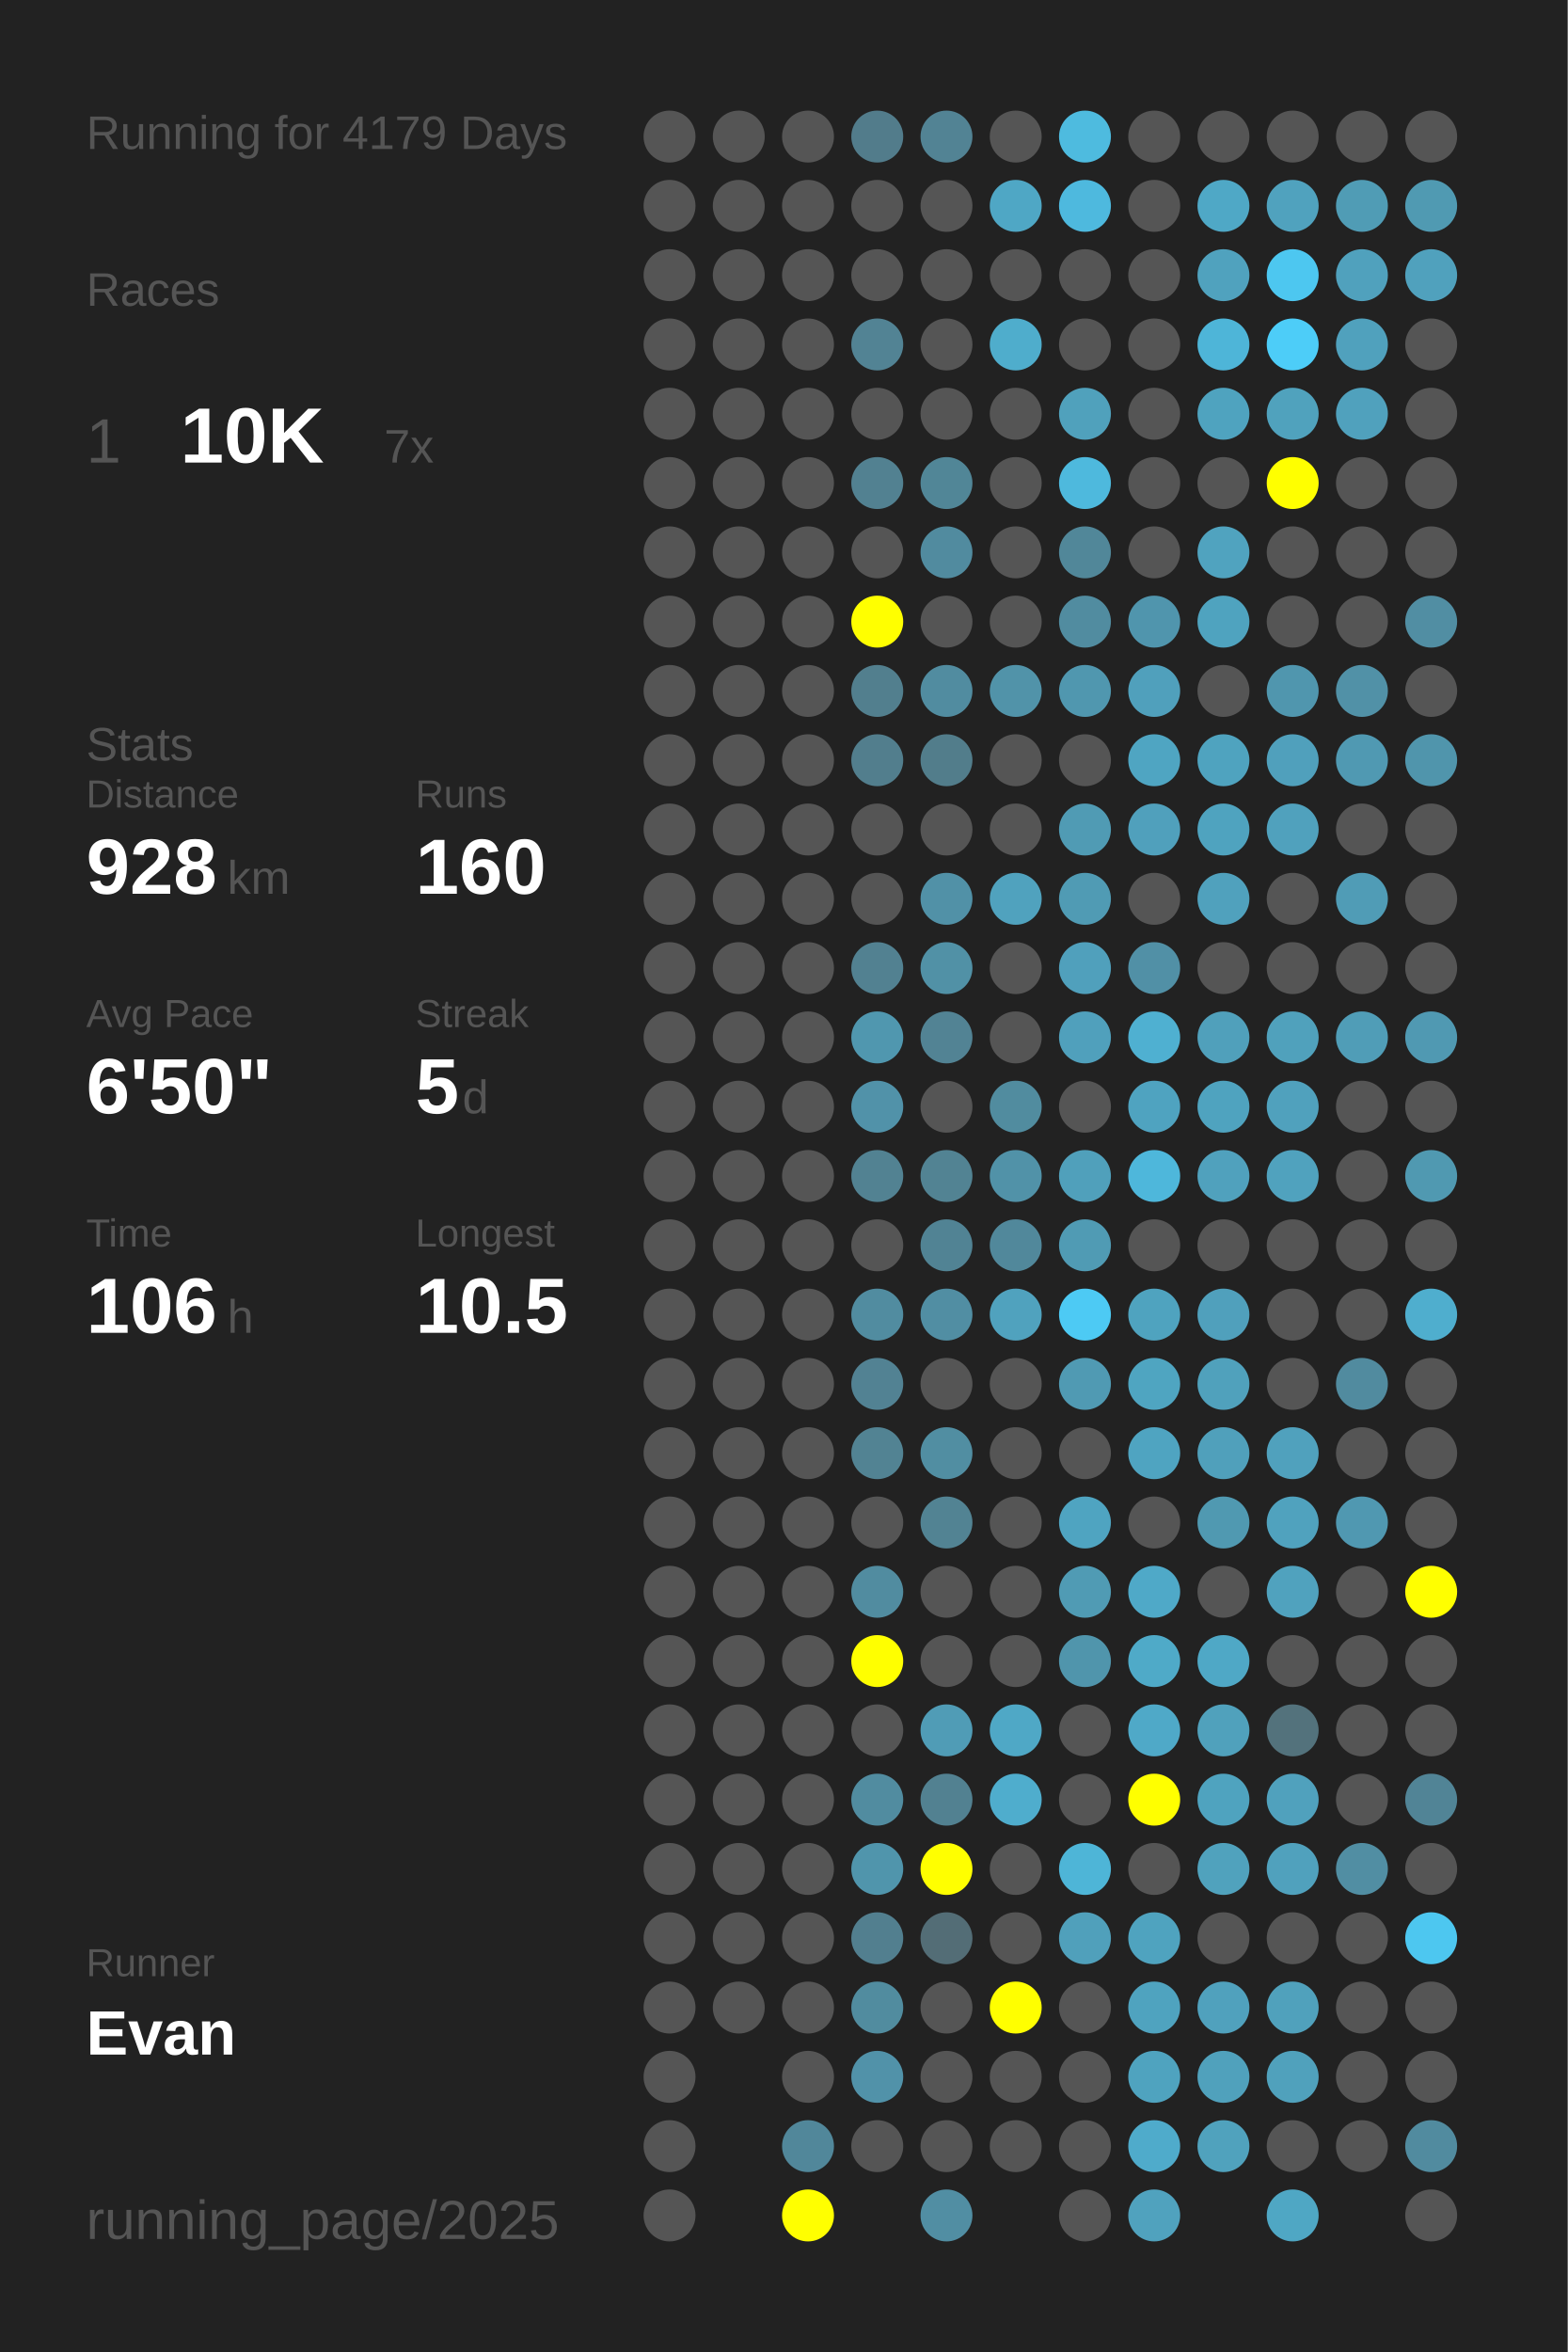
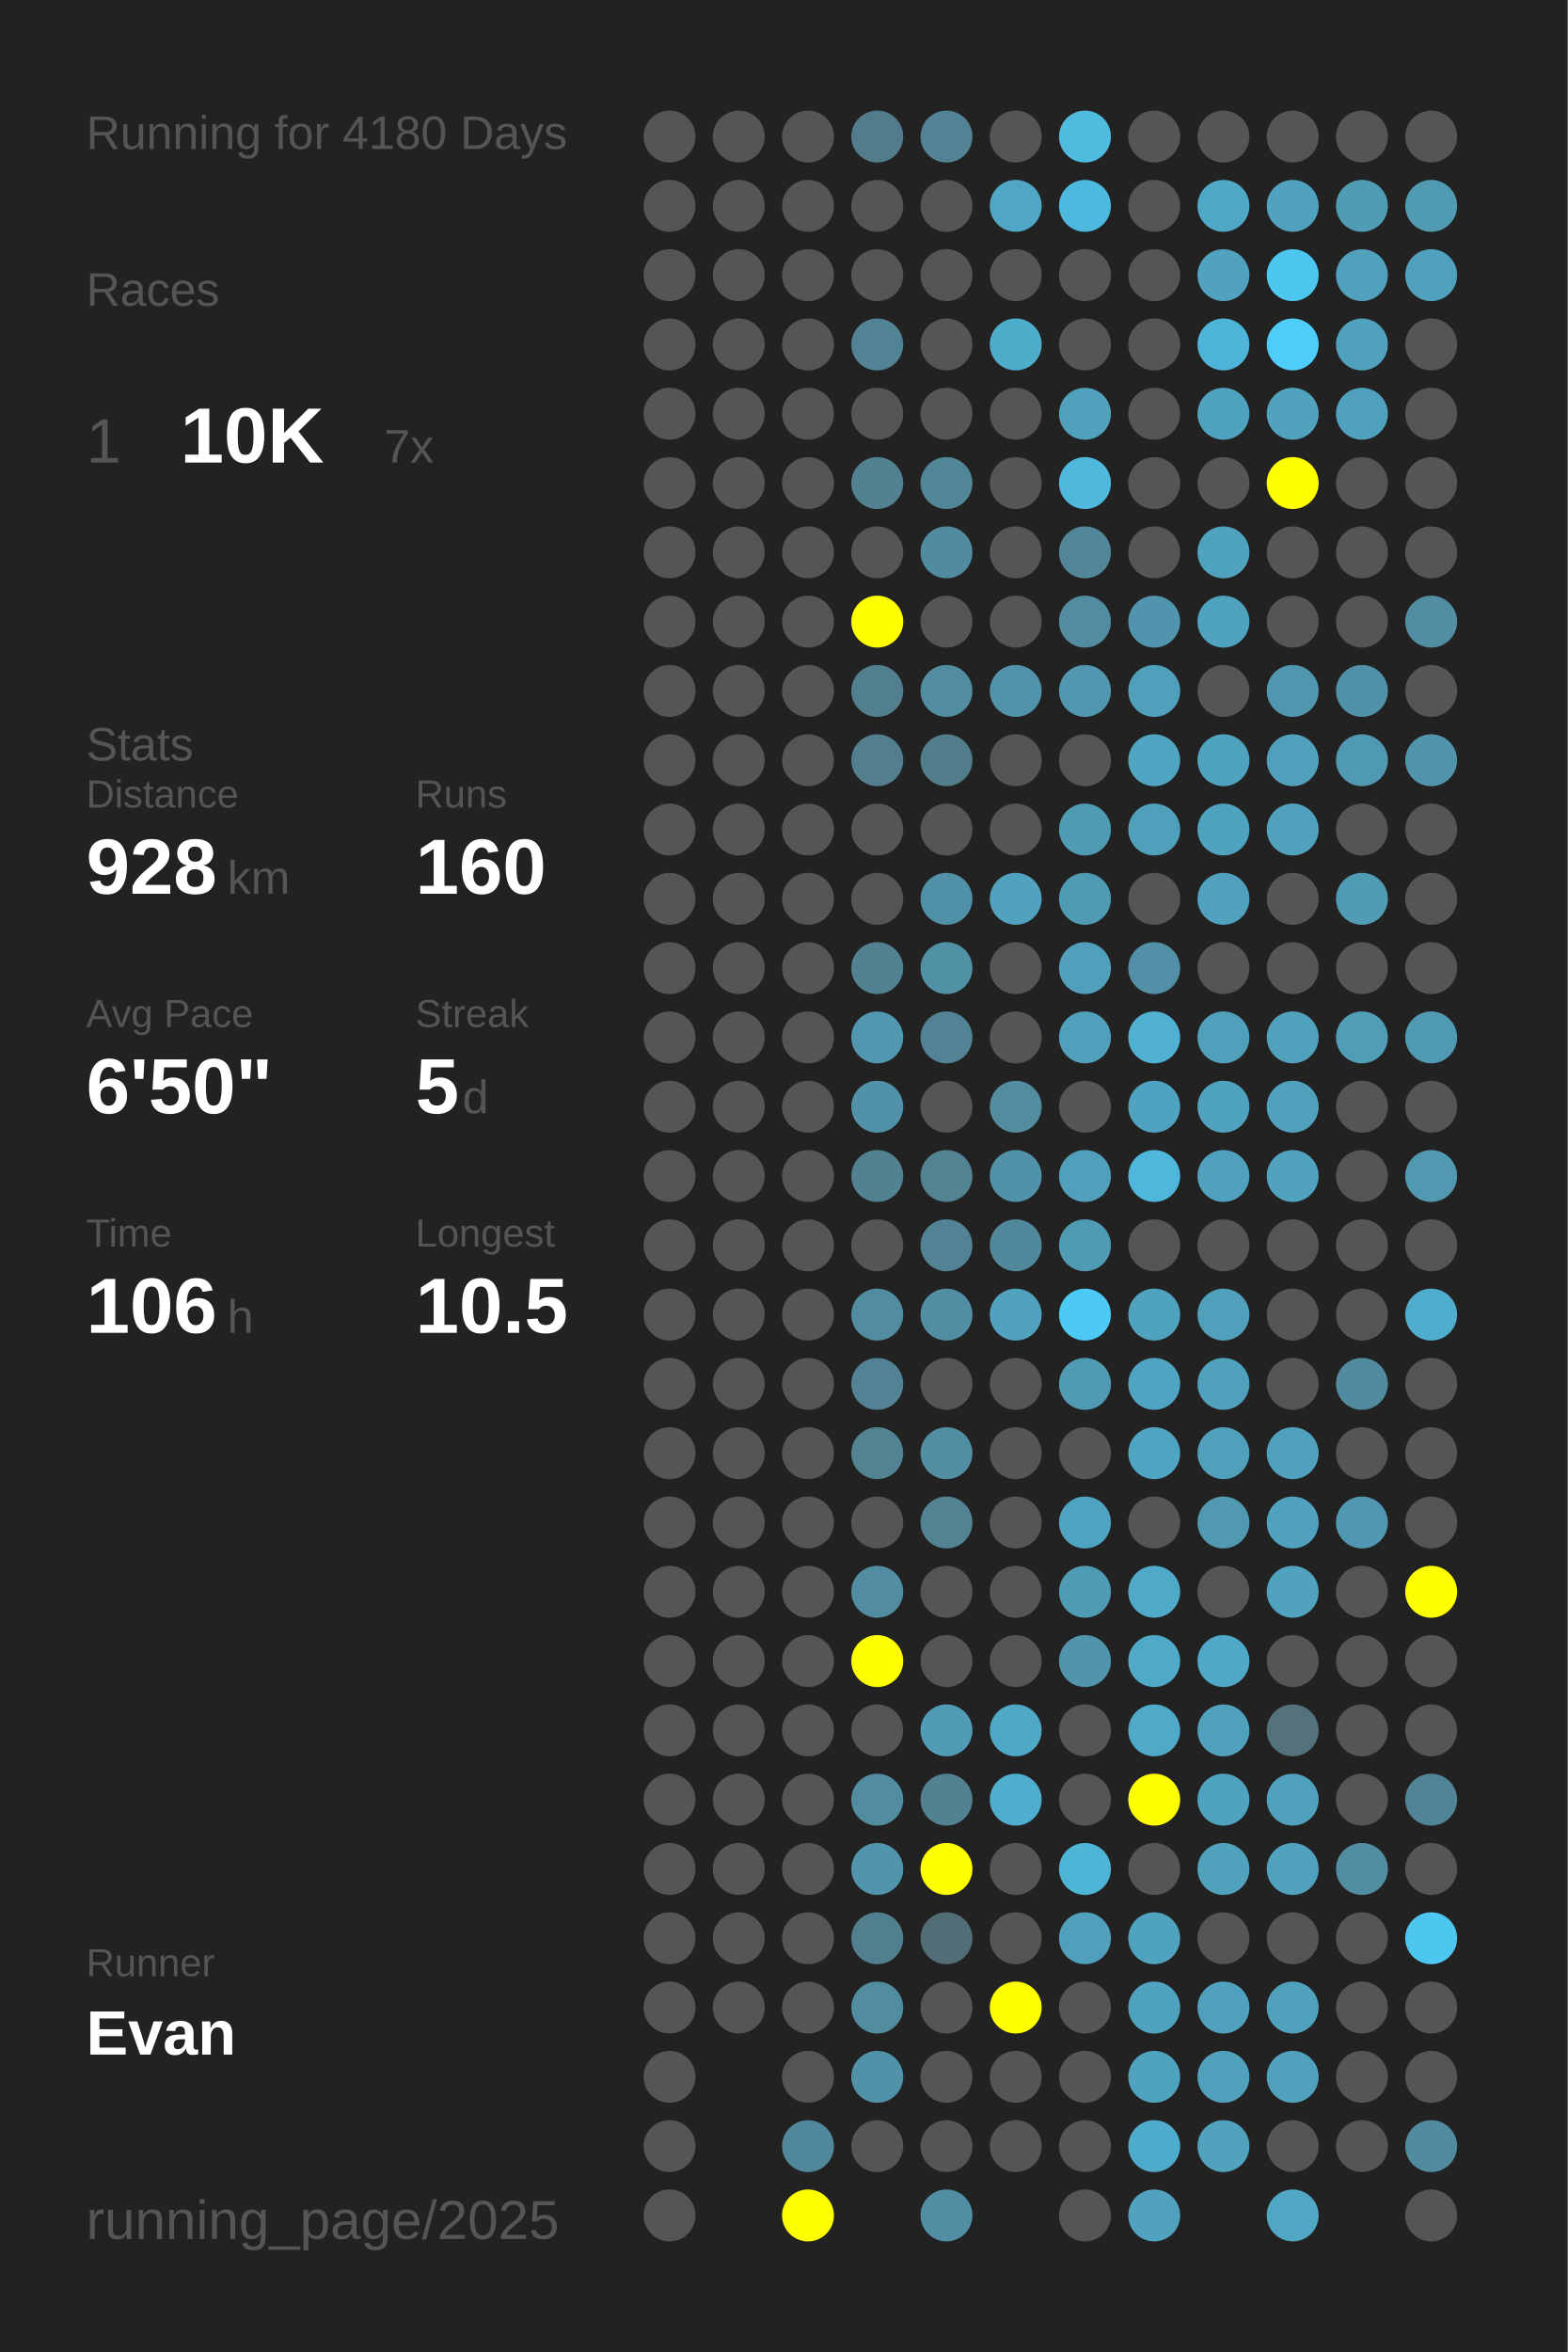
<svg xmlns="http://www.w3.org/2000/svg" baseProfile="full" height="300mm" version="1.1" viewBox="0,0,200,300" width="200mm">
  <defs />
  <rect fill="#222222" height="300" width="200" x="0" y="0" />
-   <text fill="#555555" style="font-size:6px; font-family:Arial;" x="11" y="19">Running for 4179 Days</text>
+   <text fill="#555555" style="font-size:6px; font-family:Arial;" x="11" y="19">Running for 4180 Days</text>
  <text fill="#555555" style="font-size:6px; font-family:Arial;" x="11" y="39">Races</text>
  <text fill="#555555" style="font-size:8px; font-family:Arial;" x="11" y="59">1</text>
  <text fill="#FFFFFF" style="font-size:10px; font-family:Arial; font-weight:bold;" x="23" y="59">10K</text>
  <text fill="#555555" style="font-size:6px; font-family:Arial;" x="49" y="59">7x</text>
  <text fill="#555555" style="font-size:6px; font-family:Arial;" x="11" y="97">Stats</text>
  <text fill="#555555" style="font-size:5px; font-family:Arial;" x="11" y="103">Distance</text>
  <text fill="#FFFFFF" style="font-size:10px; font-family:Arial; font-weight:bold;" x="11" y="114">928</text>
  <text fill="#555555" style="font-size:6px; font-family:Arial;" x="29" y="114">km</text>
  <text fill="#555555" style="font-size:5px; font-family:Arial;" x="53" y="103">Runs</text>
  <text fill="#FFFFFF" style="font-size:10px; font-family:Arial; font-weight:bold;" x="53" y="114">160</text>
  <text fill="#555555" style="font-size:5px; font-family:Arial;" x="11" y="131">Avg Pace</text>
  <text fill="#FFFFFF" style="font-size:10px; font-family:Arial; font-weight:bold;" x="11" y="142">6'50"</text>
  <text fill="#555555" style="font-size:5px; font-family:Arial;" x="53" y="131">Streak</text>
  <text fill="#FFFFFF" style="font-size:10px; font-family:Arial; font-weight:bold;" x="53" y="142">5</text>
  <text fill="#555555" style="font-size:6px; font-family:Arial;" x="59" y="142">d</text>
  <text fill="#555555" style="font-size:5px; font-family:Arial;" x="11" y="159">Time</text>
  <text fill="#FFFFFF" style="font-size:10px; font-family:Arial; font-weight:bold;" x="11" y="170">106</text>
  <text fill="#555555" style="font-size:6px; font-family:Arial;" x="29" y="170">h</text>
  <text fill="#555555" style="font-size:5px; font-family:Arial;" x="53" y="159">Longest</text>
  <text fill="#FFFFFF" style="font-size:10px; font-family:Arial; font-weight:bold;" x="53" y="170">10.5</text>
  <text fill="#555555" style="font-size:5px; font-family:Arial;" x="11" y="252.065">Runner</text>
  <text fill="#FFFFFF" style="font-size:8px; font-family:Arial; font-weight:bold;" x="11" y="262.065">Evan</text>
  <text fill="#555555" style="font-size:7px; font-family:Arial;" x="11" y="285.581">running_page/2025</text>
  <circle cx="85.417" cy="17.419" fill="#555555" r="3.312" />
  <circle cx="85.417" cy="26.258" fill="#555555" r="3.312" />
  <circle cx="85.417" cy="35.097" fill="#555555" r="3.312" />
  <circle cx="85.417" cy="43.935" fill="#555555" r="3.312" />
  <circle cx="85.417" cy="52.774" fill="#555555" r="3.312" />
  <circle cx="85.417" cy="61.613" fill="#555555" r="3.312" />
  <circle cx="85.417" cy="70.452" fill="#555555" r="3.312" />
  <circle cx="85.417" cy="79.29" fill="#555555" r="3.312" />
  <circle cx="85.417" cy="88.129" fill="#555555" r="3.312" />
  <circle cx="85.417" cy="96.968" fill="#555555" r="3.312" />
  <circle cx="85.417" cy="105.806" fill="#555555" r="3.312" />
  <circle cx="85.417" cy="114.645" fill="#555555" r="3.312" />
  <circle cx="85.417" cy="123.484" fill="#555555" r="3.312" />
  <circle cx="85.417" cy="132.323" fill="#555555" r="3.312" />
  <circle cx="85.417" cy="141.161" fill="#555555" r="3.312" />
  <circle cx="85.417" cy="150" fill="#555555" r="3.312" />
  <circle cx="85.417" cy="158.839" fill="#555555" r="3.312" />
  <circle cx="85.417" cy="167.677" fill="#555555" r="3.312" />
  <circle cx="85.417" cy="176.516" fill="#555555" r="3.312" />
  <circle cx="85.417" cy="185.355" fill="#555555" r="3.312" />
  <circle cx="85.417" cy="194.194" fill="#555555" r="3.312" />
  <circle cx="85.417" cy="203.032" fill="#555555" r="3.312" />
  <circle cx="85.417" cy="211.871" fill="#555555" r="3.312" />
  <circle cx="85.417" cy="220.71" fill="#555555" r="3.312" />
  <circle cx="85.417" cy="229.548" fill="#555555" r="3.312" />
  <circle cx="85.417" cy="238.387" fill="#555555" r="3.312" />
  <circle cx="85.417" cy="247.226" fill="#555555" r="3.312" />
  <circle cx="85.417" cy="256.065" fill="#555555" r="3.312" />
  <circle cx="85.417" cy="264.903" fill="#555555" r="3.312" />
  <circle cx="85.417" cy="273.742" fill="#555555" r="3.312" />
  <circle cx="85.417" cy="282.581" fill="#555555" r="3.312" />
  <circle cx="94.25" cy="17.419" fill="#555555" r="3.312" />
  <circle cx="94.25" cy="26.258" fill="#555555" r="3.312" />
  <circle cx="94.25" cy="35.097" fill="#555555" r="3.312" />
  <circle cx="94.25" cy="43.935" fill="#555555" r="3.312" />
  <circle cx="94.25" cy="52.774" fill="#555555" r="3.312" />
  <circle cx="94.25" cy="61.613" fill="#555555" r="3.312" />
  <circle cx="94.25" cy="70.452" fill="#555555" r="3.312" />
  <circle cx="94.25" cy="79.29" fill="#555555" r="3.312" />
  <circle cx="94.25" cy="88.129" fill="#555555" r="3.312" />
  <circle cx="94.25" cy="96.968" fill="#555555" r="3.312" />
  <circle cx="94.25" cy="105.806" fill="#555555" r="3.312" />
  <circle cx="94.25" cy="114.645" fill="#555555" r="3.312" />
  <circle cx="94.25" cy="123.484" fill="#555555" r="3.312" />
  <circle cx="94.25" cy="132.323" fill="#555555" r="3.312" />
  <circle cx="94.25" cy="141.161" fill="#555555" r="3.312" />
  <circle cx="94.25" cy="150" fill="#555555" r="3.312" />
  <circle cx="94.25" cy="158.839" fill="#555555" r="3.312" />
  <circle cx="94.25" cy="167.677" fill="#555555" r="3.312" />
  <circle cx="94.25" cy="176.516" fill="#555555" r="3.312" />
  <circle cx="94.25" cy="185.355" fill="#555555" r="3.312" />
  <circle cx="94.25" cy="194.194" fill="#555555" r="3.312" />
  <circle cx="94.25" cy="203.032" fill="#555555" r="3.312" />
  <circle cx="94.25" cy="211.871" fill="#555555" r="3.312" />
  <circle cx="94.25" cy="220.71" fill="#555555" r="3.312" />
  <circle cx="94.25" cy="229.548" fill="#555555" r="3.312" />
  <circle cx="94.25" cy="238.387" fill="#555555" r="3.312" />
  <circle cx="94.25" cy="247.226" fill="#555555" r="3.312" />
  <circle cx="94.25" cy="256.065" fill="#555555" r="3.312" />
  <circle cx="103.083" cy="17.419" fill="#555555" r="3.312" />
  <circle cx="103.083" cy="26.258" fill="#555555" r="3.312" />
  <circle cx="103.083" cy="35.097" fill="#555555" r="3.312" />
  <circle cx="103.083" cy="43.935" fill="#555555" r="3.312" />
  <circle cx="103.083" cy="52.774" fill="#555555" r="3.312" />
  <circle cx="103.083" cy="61.613" fill="#555555" r="3.312" />
  <circle cx="103.083" cy="70.452" fill="#555555" r="3.312" />
  <circle cx="103.083" cy="79.29" fill="#555555" r="3.312" />
  <circle cx="103.083" cy="88.129" fill="#555555" r="3.312" />
  <circle cx="103.083" cy="96.968" fill="#555555" r="3.312" />
  <circle cx="103.083" cy="105.806" fill="#555555" r="3.312" />
  <circle cx="103.083" cy="114.645" fill="#555555" r="3.312" />
  <circle cx="103.083" cy="123.484" fill="#555555" r="3.312" />
  <circle cx="103.083" cy="132.323" fill="#555555" r="3.312" />
  <circle cx="103.083" cy="141.161" fill="#555555" r="3.312" />
  <circle cx="103.083" cy="150" fill="#555555" r="3.312" />
  <circle cx="103.083" cy="158.839" fill="#555555" r="3.312" />
  <circle cx="103.083" cy="167.677" fill="#555555" r="3.312" />
  <circle cx="103.083" cy="176.516" fill="#555555" r="3.312" />
  <circle cx="103.083" cy="185.355" fill="#555555" r="3.312" />
  <circle cx="103.083" cy="194.194" fill="#555555" r="3.312" />
  <circle cx="103.083" cy="203.032" fill="#555555" r="3.312" />
  <circle cx="103.083" cy="211.871" fill="#555555" r="3.312" />
  <circle cx="103.083" cy="220.71" fill="#555555" r="3.312" />
  <circle cx="103.083" cy="229.548" fill="#555555" r="3.312" />
  <circle cx="103.083" cy="238.387" fill="#555555" r="3.312" />
  <circle cx="103.083" cy="247.226" fill="#555555" r="3.312" />
  <circle cx="103.083" cy="256.065" fill="#555555" r="3.312" />
  <circle cx="103.083" cy="264.903" fill="#555555" r="3.312" />
  <circle cx="103.083" cy="273.742" fill="#51879a" r="3.312" />
  <circle cx="103.083" cy="282.581" fill="#FFFF00" r="3.312" />
  <circle cx="111.917" cy="17.419" fill="#527c8b" r="3.312" />
  <circle cx="111.917" cy="26.258" fill="#555555" r="3.312" />
  <circle cx="111.917" cy="35.097" fill="#555555" r="3.312" />
  <circle cx="111.917" cy="43.935" fill="#528394" r="3.312" />
  <circle cx="111.917" cy="52.774" fill="#555555" r="3.312" />
  <circle cx="111.917" cy="61.613" fill="#528191" r="3.312" />
  <circle cx="111.917" cy="70.452" fill="#555555" r="3.312" />
  <circle cx="111.917" cy="79.29" fill="#FFFF00" r="3.312" />
  <circle cx="111.917" cy="88.129" fill="#527f8e" r="3.312" />
  <circle cx="111.917" cy="96.968" fill="#527e8d" r="3.312" />
  <circle cx="111.917" cy="105.806" fill="#555555" r="3.312" />
  <circle cx="111.917" cy="114.645" fill="#555555" r="3.312" />
  <circle cx="111.917" cy="123.484" fill="#528191" r="3.312" />
  <circle cx="111.917" cy="132.323" fill="#5097af" r="3.312" />
  <circle cx="111.917" cy="141.161" fill="#5192a9" r="3.312" />
  <circle cx="111.917" cy="150" fill="#528292" r="3.312" />
  <circle cx="111.917" cy="158.839" fill="#555555" r="3.312" />
  <circle cx="111.917" cy="167.677" fill="#518ca0" r="3.312" />
  <circle cx="111.917" cy="176.516" fill="#528293" r="3.312" />
  <circle cx="111.917" cy="185.355" fill="#528393" r="3.312" />
  <circle cx="111.917" cy="194.194" fill="#555555" r="3.312" />
  <circle cx="111.917" cy="203.032" fill="#518ca0" r="3.312" />
  <circle cx="111.917" cy="211.871" fill="#FFFF00" r="3.312" />
  <circle cx="111.917" cy="220.71" fill="#555555" r="3.312" />
  <circle cx="111.917" cy="229.548" fill="#518ca0" r="3.312" />
  <circle cx="111.917" cy="238.387" fill="#5095ac" r="3.312" />
  <circle cx="111.917" cy="247.226" fill="#527f8f" r="3.312" />
  <circle cx="111.917" cy="256.065" fill="#518c9f" r="3.312" />
  <circle cx="111.917" cy="264.903" fill="#5192a9" r="3.312" />
  <circle cx="111.917" cy="273.742" fill="#555555" r="3.312" />
  <circle cx="120.75" cy="17.419" fill="#528394" r="3.312" />
  <circle cx="120.75" cy="26.258" fill="#555555" r="3.312" />
  <circle cx="120.75" cy="35.097" fill="#555555" r="3.312" />
  <circle cx="120.75" cy="43.935" fill="#555555" r="3.312" />
  <circle cx="120.75" cy="52.774" fill="#555555" r="3.312" />
  <circle cx="120.75" cy="61.613" fill="#518697" r="3.312" />
  <circle cx="120.75" cy="70.452" fill="#518b9f" r="3.312" />
  <circle cx="120.75" cy="79.29" fill="#555555" r="3.312" />
  <circle cx="120.75" cy="88.129" fill="#518ca0" r="3.312" />
  <circle cx="120.75" cy="96.968" fill="#527d8b" r="3.312" />
  <circle cx="120.75" cy="105.806" fill="#555555" r="3.312" />
  <circle cx="120.75" cy="114.645" fill="#5191a7" r="3.312" />
  <circle cx="120.75" cy="123.484" fill="#5191a6" r="3.312" />
  <circle cx="120.75" cy="132.323" fill="#528394" r="3.312" />
  <circle cx="120.75" cy="141.161" fill="#555555" r="3.312" />
  <circle cx="120.75" cy="150" fill="#528393" r="3.312" />
  <circle cx="120.75" cy="158.839" fill="#518394" r="3.312" />
  <circle cx="120.75" cy="167.677" fill="#518ea3" r="3.312" />
  <circle cx="120.75" cy="176.516" fill="#555555" r="3.312" />
  <circle cx="120.75" cy="185.355" fill="#518ea2" r="3.312" />
  <circle cx="120.75" cy="194.194" fill="#528393" r="3.312" />
  <circle cx="120.75" cy="203.032" fill="#555555" r="3.312" />
  <circle cx="120.75" cy="211.871" fill="#555555" r="3.312" />
  <circle cx="120.75" cy="220.71" fill="#509cb6" r="3.312" />
  <circle cx="120.75" cy="229.548" fill="#528191" r="3.312" />
  <circle cx="120.75" cy="238.387" fill="#FFFF00" r="3.312" />
  <circle cx="120.75" cy="247.226" fill="#536d76" r="3.312" />
  <circle cx="120.75" cy="256.065" fill="#555555" r="3.312" />
  <circle cx="120.75" cy="264.903" fill="#555555" r="3.312" />
  <circle cx="120.75" cy="273.742" fill="#555555" r="3.312" />
  <circle cx="120.75" cy="282.581" fill="#518ea3" r="3.312" />
  <circle cx="129.583" cy="17.419" fill="#555555" r="3.312" />
  <circle cx="129.583" cy="26.258" fill="#4fa7c5" r="3.312" />
  <circle cx="129.583" cy="35.097" fill="#555555" r="3.312" />
  <circle cx="129.583" cy="43.935" fill="#4fadcc" r="3.312" />
  <circle cx="129.583" cy="52.774" fill="#555555" r="3.312" />
  <circle cx="129.583" cy="61.613" fill="#555555" r="3.312" />
  <circle cx="129.583" cy="70.452" fill="#555555" r="3.312" />
  <circle cx="129.583" cy="79.29" fill="#555555" r="3.312" />
  <circle cx="129.583" cy="88.129" fill="#5193a9" r="3.312" />
  <circle cx="129.583" cy="96.968" fill="#555555" r="3.312" />
  <circle cx="129.583" cy="105.806" fill="#555555" r="3.312" />
  <circle cx="129.583" cy="114.645" fill="#50a2be" r="3.312" />
  <circle cx="129.583" cy="123.484" fill="#555555" r="3.312" />
  <circle cx="129.583" cy="132.323" fill="#555555" r="3.312" />
  <circle cx="129.583" cy="141.161" fill="#518c9f" r="3.312" />
  <circle cx="129.583" cy="150" fill="#5192a8" r="3.312" />
  <circle cx="129.583" cy="158.839" fill="#51889b" r="3.312" />
  <circle cx="129.583" cy="167.677" fill="#50a2be" r="3.312" />
  <circle cx="129.583" cy="176.516" fill="#555555" r="3.312" />
  <circle cx="129.583" cy="185.355" fill="#555555" r="3.312" />
  <circle cx="129.583" cy="194.194" fill="#555555" r="3.312" />
  <circle cx="129.583" cy="203.032" fill="#555555" r="3.312" />
  <circle cx="129.583" cy="211.871" fill="#555555" r="3.312" />
  <circle cx="129.583" cy="220.71" fill="#4fa8c6" r="3.312" />
  <circle cx="129.583" cy="229.548" fill="#4fadcd" r="3.312" />
  <circle cx="129.583" cy="238.387" fill="#555555" r="3.312" />
  <circle cx="129.583" cy="247.226" fill="#555555" r="3.312" />
  <circle cx="129.583" cy="256.065" fill="#FFFF00" r="3.312" />
  <circle cx="129.583" cy="264.903" fill="#555555" r="3.312" />
  <circle cx="129.583" cy="273.742" fill="#555555" r="3.312" />
  <circle cx="138.417" cy="17.419" fill="#4ebbdf" r="3.312" />
  <circle cx="138.417" cy="26.258" fill="#4eb9de" r="3.312" />
  <circle cx="138.417" cy="35.097" fill="#555555" r="3.312" />
  <circle cx="138.417" cy="43.935" fill="#555555" r="3.312" />
  <circle cx="138.417" cy="52.774" fill="#50a1bc" r="3.312" />
  <circle cx="138.417" cy="61.613" fill="#4eb9dd" r="3.312" />
  <circle cx="138.417" cy="70.452" fill="#518799" r="3.312" />
  <circle cx="138.417" cy="79.29" fill="#518ca0" r="3.312" />
  <circle cx="138.417" cy="88.129" fill="#5097af" r="3.312" />
  <circle cx="138.417" cy="96.968" fill="#555555" r="3.312" />
  <circle cx="138.417" cy="105.806" fill="#509bb4" r="3.312" />
  <circle cx="138.417" cy="114.645" fill="#509bb4" r="3.312" />
  <circle cx="138.417" cy="123.484" fill="#50a0bc" r="3.312" />
  <circle cx="138.417" cy="132.323" fill="#50a0bc" r="3.312" />
  <circle cx="138.417" cy="141.161" fill="#555555" r="3.312" />
  <circle cx="138.417" cy="150" fill="#50a0bb" r="3.312" />
  <circle cx="138.417" cy="158.839" fill="#509bb4" r="3.312" />
  <circle cx="138.417" cy="167.677" fill="#4dcaf4" r="3.312" />
  <circle cx="138.417" cy="176.516" fill="#509ab3" r="3.312" />
  <circle cx="138.417" cy="185.355" fill="#555555" r="3.312" />
  <circle cx="138.417" cy="194.194" fill="#4fa4c1" r="3.312" />
  <circle cx="138.417" cy="203.032" fill="#509bb4" r="3.312" />
  <circle cx="138.417" cy="211.871" fill="#5095ac" r="3.312" />
  <circle cx="138.417" cy="220.71" fill="#555555" r="3.312" />
  <circle cx="138.417" cy="229.548" fill="#555555" r="3.312" />
  <circle cx="138.417" cy="238.387" fill="#4eb5d7" r="3.312" />
  <circle cx="138.417" cy="247.226" fill="#50a0bb" r="3.312" />
  <circle cx="138.417" cy="256.065" fill="#555555" r="3.312" />
  <circle cx="138.417" cy="264.903" fill="#555555" r="3.312" />
  <circle cx="138.417" cy="273.742" fill="#555555" r="3.312" />
  <circle cx="138.417" cy="282.581" fill="#555555" r="3.312" />
  <circle cx="147.25" cy="17.419" fill="#555555" r="3.312" />
  <circle cx="147.25" cy="26.258" fill="#555555" r="3.312" />
  <circle cx="147.25" cy="35.097" fill="#555555" r="3.312" />
  <circle cx="147.25" cy="43.935" fill="#555555" r="3.312" />
  <circle cx="147.25" cy="52.774" fill="#555555" r="3.312" />
  <circle cx="147.25" cy="61.613" fill="#555555" r="3.312" />
  <circle cx="147.25" cy="70.452" fill="#555555" r="3.312" />
  <circle cx="147.25" cy="79.29" fill="#5095ad" r="3.312" />
  <circle cx="147.25" cy="88.129" fill="#50a0bc" r="3.312" />
  <circle cx="147.25" cy="96.968" fill="#4fa5c2" r="3.312" />
  <circle cx="147.25" cy="105.806" fill="#50a0bc" r="3.312" />
  <circle cx="147.25" cy="114.645" fill="#555555" r="3.312" />
  <circle cx="147.25" cy="123.484" fill="#5190a6" r="3.312" />
  <circle cx="147.25" cy="132.323" fill="#4fb0d1" r="3.312" />
  <circle cx="147.25" cy="141.161" fill="#4fa3c0" r="3.312" />
  <circle cx="147.25" cy="150" fill="#4eb7db" r="3.312" />
  <circle cx="147.25" cy="158.839" fill="#555555" r="3.312" />
  <circle cx="147.25" cy="167.677" fill="#4fa3bf" r="3.312" />
  <circle cx="147.25" cy="176.516" fill="#4fa5c1" r="3.312" />
  <circle cx="147.25" cy="185.355" fill="#4fa4c1" r="3.312" />
  <circle cx="147.25" cy="194.194" fill="#555555" r="3.312" />
  <circle cx="147.25" cy="203.032" fill="#4fa9c8" r="3.312" />
  <circle cx="147.25" cy="211.871" fill="#4faac8" r="3.312" />
  <circle cx="147.25" cy="220.71" fill="#4fa9c8" r="3.312" />
  <circle cx="147.25" cy="229.548" fill="#FFFF00" r="3.312" />
  <circle cx="147.25" cy="238.387" fill="#555555" r="3.312" />
  <circle cx="147.25" cy="247.226" fill="#4fa3bf" r="3.312" />
  <circle cx="147.25" cy="256.065" fill="#4fa3bf" r="3.312" />
  <circle cx="147.25" cy="264.903" fill="#4fa3bf" r="3.312" />
  <circle cx="147.25" cy="273.742" fill="#4fabcb" r="3.312" />
  <circle cx="147.25" cy="282.581" fill="#50a2be" r="3.312" />
  <circle cx="156.083" cy="17.419" fill="#555555" r="3.312" />
  <circle cx="156.083" cy="26.258" fill="#4fa8c6" r="3.312" />
  <circle cx="156.083" cy="35.097" fill="#50a2be" r="3.312" />
  <circle cx="156.083" cy="43.935" fill="#4eb5d8" r="3.312" />
  <circle cx="156.083" cy="52.774" fill="#4fa3bf" r="3.312" />
  <circle cx="156.083" cy="61.613" fill="#555555" r="3.312" />
  <circle cx="156.083" cy="70.452" fill="#50a3bf" r="3.312" />
  <circle cx="156.083" cy="79.29" fill="#4fa3bf" r="3.312" />
  <circle cx="156.083" cy="88.129" fill="#555555" r="3.312" />
  <circle cx="156.083" cy="96.968" fill="#4fa3bf" r="3.312" />
  <circle cx="156.083" cy="105.806" fill="#4fa3bf" r="3.312" />
  <circle cx="156.083" cy="114.645" fill="#50a1bd" r="3.312" />
  <circle cx="156.083" cy="123.484" fill="#555555" r="3.312" />
  <circle cx="156.083" cy="132.323" fill="#50a0bb" r="3.312" />
  <circle cx="156.083" cy="141.161" fill="#4fa3bf" r="3.312" />
  <circle cx="156.083" cy="150" fill="#50a1bd" r="3.312" />
  <circle cx="156.083" cy="158.839" fill="#555555" r="3.312" />
  <circle cx="156.083" cy="167.677" fill="#50a0bc" r="3.312" />
  <circle cx="156.083" cy="176.516" fill="#50a1bc" r="3.312" />
  <circle cx="156.083" cy="185.355" fill="#50a0bb" r="3.312" />
  <circle cx="156.083" cy="194.194" fill="#5099b1" r="3.312" />
  <circle cx="156.083" cy="203.032" fill="#555555" r="3.312" />
  <circle cx="156.083" cy="211.871" fill="#4fa8c6" r="3.312" />
  <circle cx="156.083" cy="220.71" fill="#50a1bc" r="3.312" />
  <circle cx="156.083" cy="229.548" fill="#4fa3bf" r="3.312" />
  <circle cx="156.083" cy="238.387" fill="#50a2bd" r="3.312" />
  <circle cx="156.083" cy="247.226" fill="#555555" r="3.312" />
  <circle cx="156.083" cy="256.065" fill="#50a1bd" r="3.312" />
  <circle cx="156.083" cy="264.903" fill="#50a1bc" r="3.312" />
  <circle cx="156.083" cy="273.742" fill="#50a2bd" r="3.312" />
  <circle cx="164.917" cy="17.419" fill="#555555" r="3.312" />
  <circle cx="164.917" cy="26.258" fill="#50a2be" r="3.312" />
  <circle cx="164.917" cy="35.097" fill="#4dc7f0" r="3.312" />
  <circle cx="164.917" cy="43.935" fill="#4dcdf8" r="3.312" />
  <circle cx="164.917" cy="52.774" fill="#50a2bd" r="3.312" />
  <circle cx="164.917" cy="61.613" fill="#FFFF00" r="3.312" />
  <circle cx="164.917" cy="70.452" fill="#555555" r="3.312" />
  <circle cx="164.917" cy="79.29" fill="#555555" r="3.312" />
  <circle cx="164.917" cy="88.129" fill="#5096ae" r="3.312" />
  <circle cx="164.917" cy="96.968" fill="#50a0bc" r="3.312" />
  <circle cx="164.917" cy="105.806" fill="#50a1bd" r="3.312" />
  <circle cx="164.917" cy="114.645" fill="#555555" r="3.312" />
  <circle cx="164.917" cy="123.484" fill="#555555" r="3.312" />
  <circle cx="164.917" cy="132.323" fill="#50a1bc" r="3.312" />
  <circle cx="164.917" cy="141.161" fill="#50a1bd" r="3.312" />
  <circle cx="164.917" cy="150" fill="#50a2be" r="3.312" />
  <circle cx="164.917" cy="158.839" fill="#555555" r="3.312" />
  <circle cx="164.917" cy="167.677" fill="#555555" r="3.312" />
  <circle cx="164.917" cy="176.516" fill="#555555" r="3.312" />
  <circle cx="164.917" cy="185.355" fill="#50a1bd" r="3.312" />
  <circle cx="164.917" cy="194.194" fill="#50a2be" r="3.312" />
  <circle cx="164.917" cy="203.032" fill="#50a2be" r="3.312" />
  <circle cx="164.917" cy="211.871" fill="#555555" r="3.312" />
  <circle cx="164.917" cy="220.71" fill="#53727c" r="3.312" />
  <circle cx="164.917" cy="229.548" fill="#50a1bd" r="3.312" />
  <circle cx="164.917" cy="238.387" fill="#50a1bd" r="3.312" />
  <circle cx="164.917" cy="247.226" fill="#555555" r="3.312" />
  <circle cx="164.917" cy="256.065" fill="#50a1bc" r="3.312" />
  <circle cx="164.917" cy="264.903" fill="#50a1bc" r="3.312" />
  <circle cx="164.917" cy="273.742" fill="#555555" r="3.312" />
  <circle cx="164.917" cy="282.581" fill="#4fa7c4" r="3.312" />
  <circle cx="173.75" cy="17.419" fill="#555555" r="3.312" />
  <circle cx="173.75" cy="26.258" fill="#509cb5" r="3.312" />
  <circle cx="173.75" cy="35.097" fill="#50a1bd" r="3.312" />
  <circle cx="173.75" cy="43.935" fill="#50a1bd" r="3.312" />
  <circle cx="173.75" cy="52.774" fill="#50a1bd" r="3.312" />
  <circle cx="173.75" cy="61.613" fill="#555555" r="3.312" />
  <circle cx="173.75" cy="70.452" fill="#555555" r="3.312" />
  <circle cx="173.75" cy="79.29" fill="#555555" r="3.312" />
  <circle cx="173.75" cy="88.129" fill="#5191a7" r="3.312" />
  <circle cx="173.75" cy="96.968" fill="#5099b2" r="3.312" />
  <circle cx="173.75" cy="105.806" fill="#555555" r="3.312" />
  <circle cx="173.75" cy="114.645" fill="#509cb6" r="3.312" />
  <circle cx="173.75" cy="123.484" fill="#555555" r="3.312" />
  <circle cx="173.75" cy="132.323" fill="#509db7" r="3.312" />
  <circle cx="173.75" cy="141.161" fill="#555555" r="3.312" />
  <circle cx="173.75" cy="150" fill="#555555" r="3.312" />
  <circle cx="173.75" cy="158.839" fill="#555555" r="3.312" />
  <circle cx="173.75" cy="167.677" fill="#555555" r="3.312" />
  <circle cx="173.75" cy="176.516" fill="#518b9f" r="3.312" />
  <circle cx="173.75" cy="185.355" fill="#555555" r="3.312" />
  <circle cx="173.75" cy="194.194" fill="#5098b1" r="3.312" />
  <circle cx="173.75" cy="203.032" fill="#555555" r="3.312" />
  <circle cx="173.75" cy="211.871" fill="#555555" r="3.312" />
  <circle cx="173.75" cy="220.71" fill="#555555" r="3.312" />
  <circle cx="173.75" cy="229.548" fill="#555555" r="3.312" />
  <circle cx="173.75" cy="238.387" fill="#518ea3" r="3.312" />
  <circle cx="173.75" cy="247.226" fill="#555555" r="3.312" />
  <circle cx="173.75" cy="256.065" fill="#555555" r="3.312" />
  <circle cx="173.75" cy="264.903" fill="#555555" r="3.312" />
  <circle cx="173.75" cy="273.742" fill="#555555" r="3.312" />
  <circle cx="182.583" cy="17.419" fill="#555555" r="3.312" />
  <circle cx="182.583" cy="26.258" fill="#509ab2" r="3.312" />
  <circle cx="182.583" cy="35.097" fill="#50a1bd" r="3.312" />
  <circle cx="182.583" cy="43.935" fill="#555555" r="3.312" />
  <circle cx="182.583" cy="52.774" fill="#555555" r="3.312" />
  <circle cx="182.583" cy="61.613" fill="#555555" r="3.312" />
  <circle cx="182.583" cy="70.452" fill="#555555" r="3.312" />
  <circle cx="182.583" cy="79.29" fill="#518ea3" r="3.312" />
  <circle cx="182.583" cy="88.129" fill="#555555" r="3.312" />
  <circle cx="182.583" cy="96.968" fill="#5095ac" r="3.312" />
  <circle cx="182.583" cy="105.806" fill="#555555" r="3.312" />
  <circle cx="182.583" cy="114.645" fill="#555555" r="3.312" />
  <circle cx="182.583" cy="123.484" fill="#555555" r="3.312" />
  <circle cx="182.583" cy="132.323" fill="#5099b2" r="3.312" />
  <circle cx="182.583" cy="141.161" fill="#555555" r="3.312" />
  <circle cx="182.583" cy="150" fill="#5099b1" r="3.312" />
  <circle cx="182.583" cy="158.839" fill="#555555" r="3.312" />
  <circle cx="182.583" cy="167.677" fill="#4faece" r="3.312" />
  <circle cx="182.583" cy="176.516" fill="#555555" r="3.312" />
  <circle cx="182.583" cy="185.355" fill="#555555" r="3.312" />
  <circle cx="182.583" cy="194.194" fill="#555555" r="3.312" />
  <circle cx="182.583" cy="203.032" fill="#FFFF00" r="3.312" />
  <circle cx="182.583" cy="211.871" fill="#555555" r="3.312" />
  <circle cx="182.583" cy="220.71" fill="#555555" r="3.312" />
  <circle cx="182.583" cy="229.548" fill="#518496" r="3.312" />
  <circle cx="182.583" cy="238.387" fill="#555555" r="3.312" />
  <circle cx="182.583" cy="247.226" fill="#4dc7f0" r="3.312" />
  <circle cx="182.583" cy="256.065" fill="#555555" r="3.312" />
  <circle cx="182.583" cy="264.903" fill="#555555" r="3.312" />
  <circle cx="182.583" cy="273.742" fill="#518b9f" r="3.312" />
  <circle cx="182.583" cy="282.581" fill="#555555" r="3.312" />
</svg>
